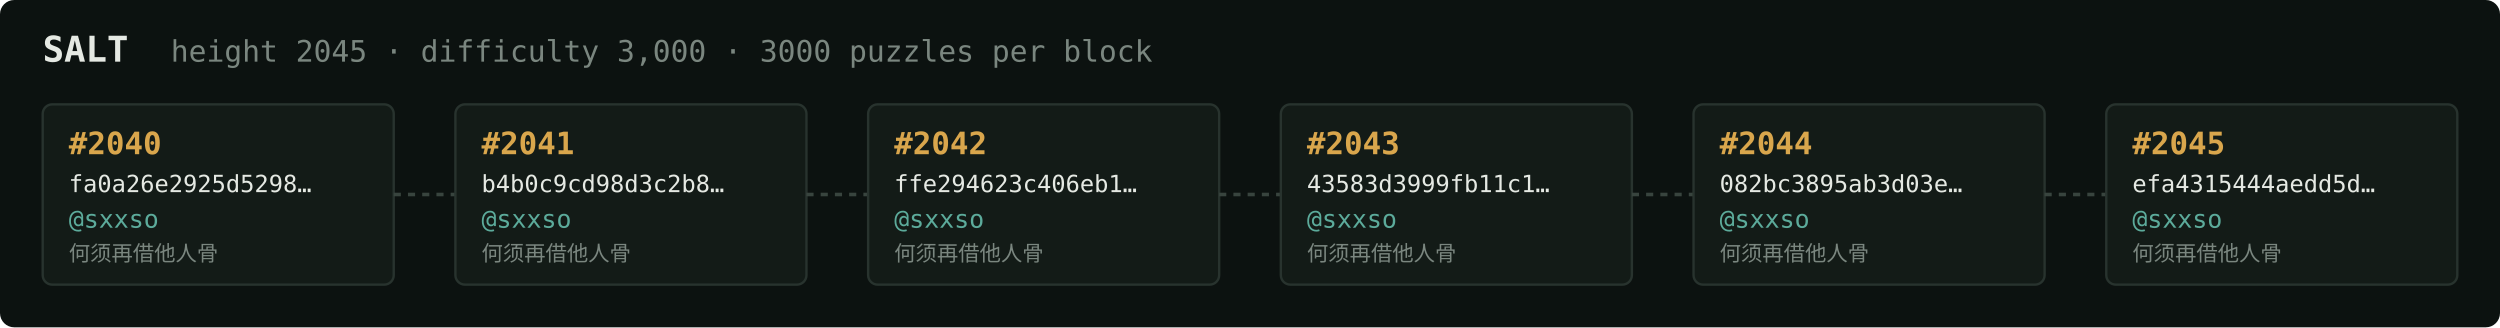
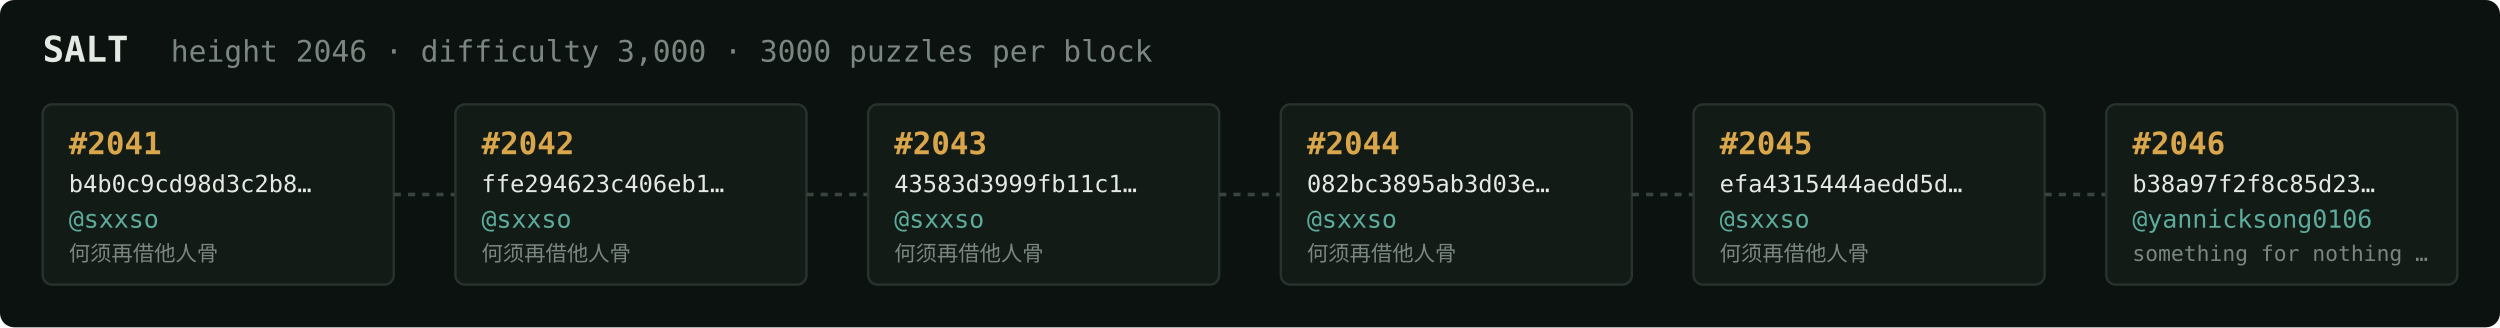
<svg xmlns="http://www.w3.org/2000/svg" width="1054" height="138" viewBox="0 0 1054 138" font-family="ui-monospace,SFMono-Regular,Menlo,monospace">
  <rect fill="#0c1210" width="1054" height="138" rx="6" />
  <text x="18" y="26" fill="#e5e9e3" font-size="15" font-weight="700">SALT</text>
-   <text x="72" y="26" fill="#7a867f" font-size="12.5">height 2045 · difficulty 3,000 · 3000 puzzles per block</text>
+   <text x="72" y="26" fill="#7a867f" font-size="12.5">height 2046 · difficulty 3,000 · 3000 puzzles per block</text>
  <rect x="18" y="44" width="148" height="76" rx="4" fill="#131b17" stroke="#28332e" stroke-width="1" />
-   <text x="29" y="65" fill="#d9a64c" font-size="13" font-weight="700">#2040</text>
-   <text x="29" y="81" fill="#e5e9e3" font-size="10">fa0a26e2925d5298…</text>
+   <text x="29" y="65" fill="#d9a64c" font-size="13" font-weight="700">#2041</text>
+   <text x="29" y="81" fill="#e5e9e3" font-size="10">b4b0c9cd98d3c2b8…</text>
  <text x="29" y="96" fill="#5cab9b" font-size="10.5">@sxxso</text>
  <text x="29" y="110" fill="#7a867f" font-size="9">何须再借他人骨</text>
  <line x1="166" y1="82.0" x2="192" y2="82.0" stroke="#38443e" stroke-width="1.5" stroke-dasharray="3 3" />
  <rect x="192" y="44" width="148" height="76" rx="4" fill="#131b17" stroke="#28332e" stroke-width="1" />
-   <text x="203" y="65" fill="#d9a64c" font-size="13" font-weight="700">#2041</text>
-   <text x="203" y="81" fill="#e5e9e3" font-size="10">b4b0c9cd98d3c2b8…</text>
+   <text x="203" y="65" fill="#d9a64c" font-size="13" font-weight="700">#2042</text>
+   <text x="203" y="81" fill="#e5e9e3" font-size="10">ffe294623c406eb1…</text>
  <text x="203" y="96" fill="#5cab9b" font-size="10.5">@sxxso</text>
  <text x="203" y="110" fill="#7a867f" font-size="9">何须再借他人骨</text>
  <line x1="340" y1="82.0" x2="366" y2="82.0" stroke="#38443e" stroke-width="1.5" stroke-dasharray="3 3" />
  <rect x="366" y="44" width="148" height="76" rx="4" fill="#131b17" stroke="#28332e" stroke-width="1" />
-   <text x="377" y="65" fill="#d9a64c" font-size="13" font-weight="700">#2042</text>
-   <text x="377" y="81" fill="#e5e9e3" font-size="10">ffe294623c406eb1…</text>
+   <text x="377" y="65" fill="#d9a64c" font-size="13" font-weight="700">#2043</text>
+   <text x="377" y="81" fill="#e5e9e3" font-size="10">43583d3999fb11c1…</text>
  <text x="377" y="96" fill="#5cab9b" font-size="10.5">@sxxso</text>
  <text x="377" y="110" fill="#7a867f" font-size="9">何须再借他人骨</text>
  <line x1="514" y1="82.0" x2="540" y2="82.0" stroke="#38443e" stroke-width="1.5" stroke-dasharray="3 3" />
  <rect x="540" y="44" width="148" height="76" rx="4" fill="#131b17" stroke="#28332e" stroke-width="1" />
-   <text x="551" y="65" fill="#d9a64c" font-size="13" font-weight="700">#2043</text>
-   <text x="551" y="81" fill="#e5e9e3" font-size="10">43583d3999fb11c1…</text>
+   <text x="551" y="65" fill="#d9a64c" font-size="13" font-weight="700">#2044</text>
+   <text x="551" y="81" fill="#e5e9e3" font-size="10">082bc3895ab3d03e…</text>
  <text x="551" y="96" fill="#5cab9b" font-size="10.5">@sxxso</text>
  <text x="551" y="110" fill="#7a867f" font-size="9">何须再借他人骨</text>
  <line x1="688" y1="82.0" x2="714" y2="82.0" stroke="#38443e" stroke-width="1.5" stroke-dasharray="3 3" />
  <rect x="714" y="44" width="148" height="76" rx="4" fill="#131b17" stroke="#28332e" stroke-width="1" />
-   <text x="725" y="65" fill="#d9a64c" font-size="13" font-weight="700">#2044</text>
-   <text x="725" y="81" fill="#e5e9e3" font-size="10">082bc3895ab3d03e…</text>
+   <text x="725" y="65" fill="#d9a64c" font-size="13" font-weight="700">#2045</text>
+   <text x="725" y="81" fill="#e5e9e3" font-size="10">efa4315444aedd5d…</text>
  <text x="725" y="96" fill="#5cab9b" font-size="10.5">@sxxso</text>
  <text x="725" y="110" fill="#7a867f" font-size="9">何须再借他人骨</text>
  <line x1="862" y1="82.0" x2="888" y2="82.0" stroke="#38443e" stroke-width="1.5" stroke-dasharray="3 3" />
  <rect x="888" y="44" width="148" height="76" rx="4" fill="#131b17" stroke="#28332e" stroke-width="1" />
-   <text x="899" y="65" fill="#d9a64c" font-size="13" font-weight="700">#2045</text>
-   <text x="899" y="81" fill="#e5e9e3" font-size="10">efa4315444aedd5d…</text>
-   <text x="899" y="96" fill="#5cab9b" font-size="10.5">@sxxso</text>
-   <text x="899" y="110" fill="#7a867f" font-size="9">何须再借他人骨</text>
+   <text x="899" y="65" fill="#d9a64c" font-size="13" font-weight="700">#2046</text>
+   <text x="899" y="81" fill="#e5e9e3" font-size="10">b38a97f2f8c85d23…</text>
+   <text x="899" y="96" fill="#5cab9b" font-size="10.5">@yannicksong0106</text>
+   <text x="899" y="110" fill="#7a867f" font-size="9">something for nothing …</text>
</svg>
